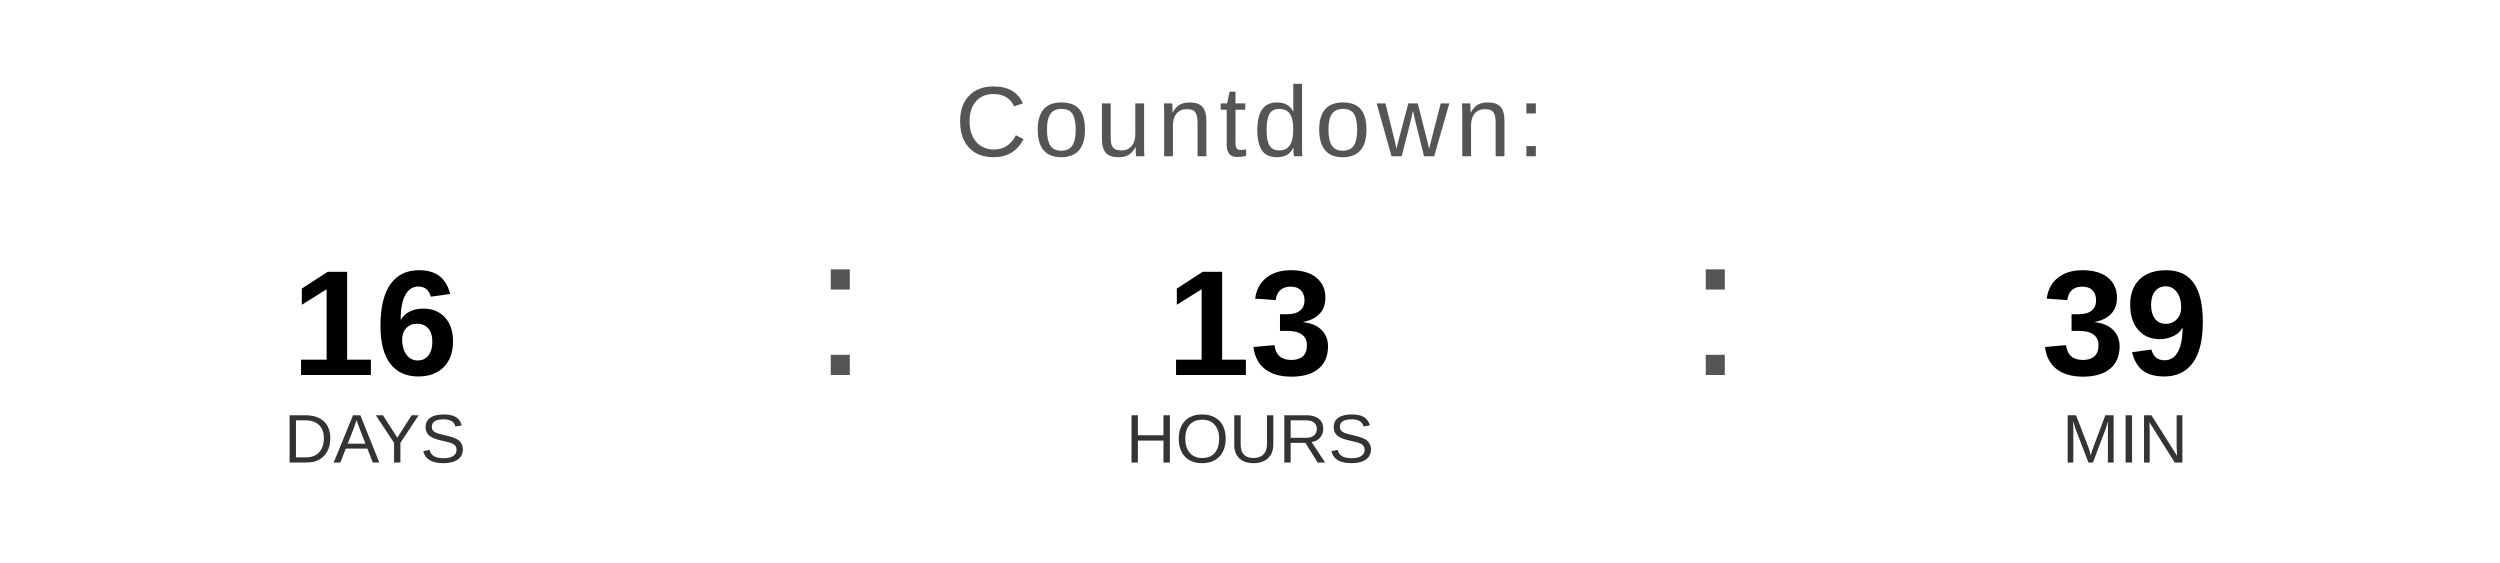
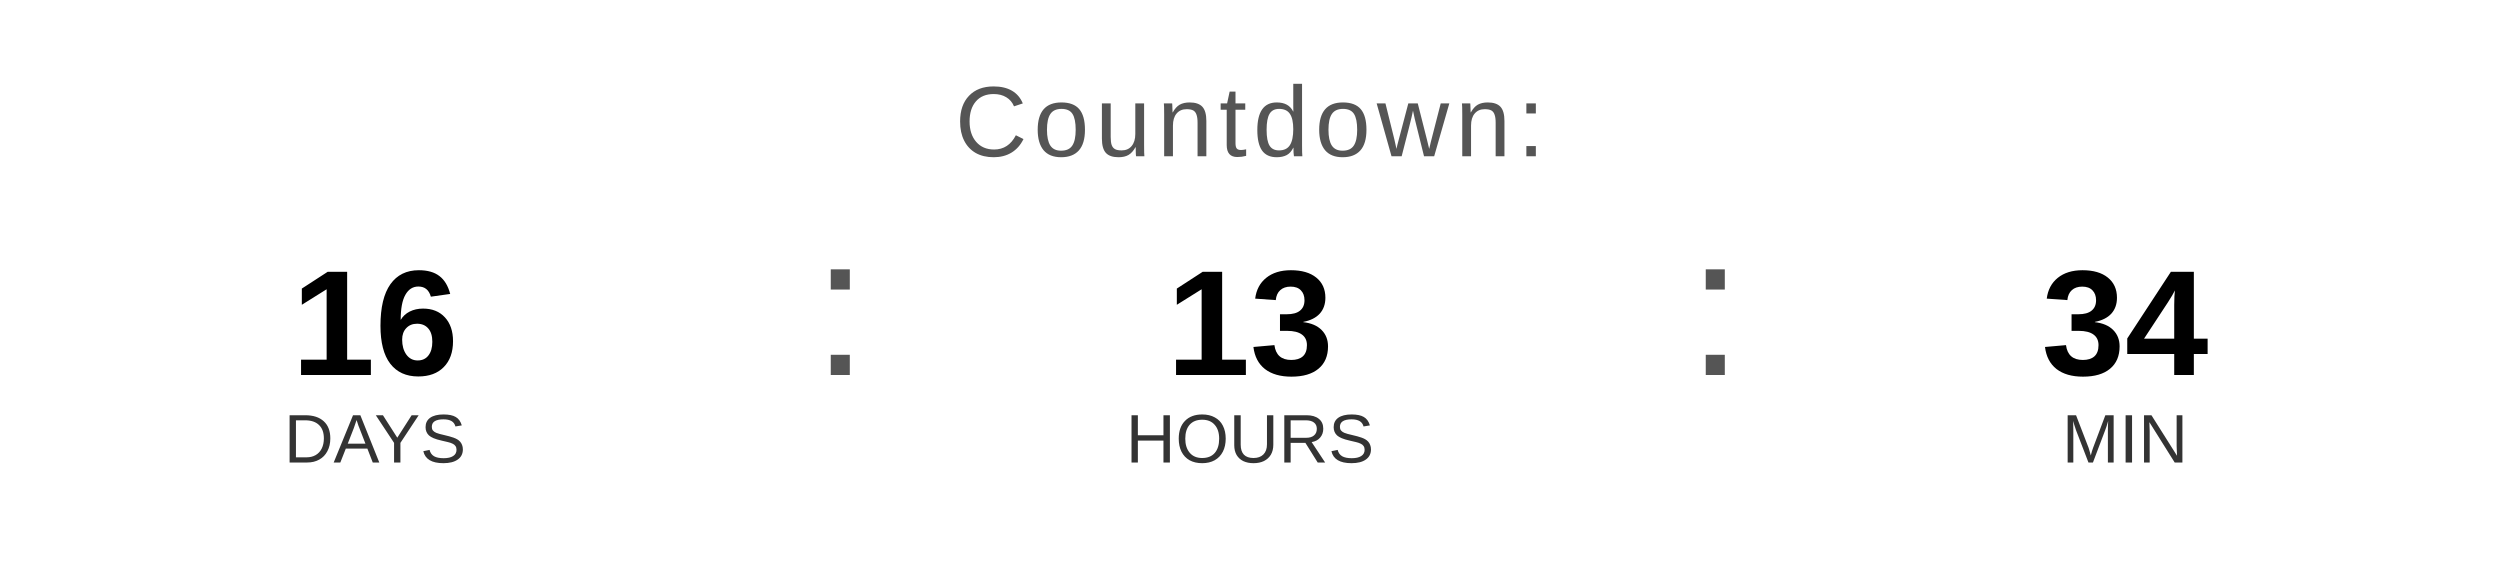
<svg xmlns="http://www.w3.org/2000/svg" width="400" height="90" viewBox="0 0 400 90">
  <text x="200" y="25" font-family="Arial, Helvetica, sans-serif" font-size="16" fill="#555555" text-anchor="middle" letter-spacing="1">
    Countdown:
  </text>
  <text x="60" y="60" font-family="Arial, Helvetica, sans-serif" font-size="24" font-weight="bold" fill="#000000" text-anchor="middle">16</text>
  <text x="60" y="74" font-family="Arial, Helvetica, sans-serif" font-size="11" fill="#333333" text-anchor="middle">DAYS</text>
  <text x="130" y="60" font-family="Arial, sans-serif" font-size="32" fill="#555555">:</text>
  <text x="200" y="60" font-family="Arial, Helvetica, sans-serif" font-size="24" font-weight="bold" fill="#000000" text-anchor="middle">13</text>
  <text x="200" y="74" font-family="Arial, Helvetica, sans-serif" font-size="11" fill="#333333" text-anchor="middle">HOURS</text>
  <text x="270" y="60" font-family="Arial, sans-serif" font-size="32" fill="#555555">:</text>
-   <text x="340" y="60" font-family="Arial, Helvetica, sans-serif" font-size="24" font-weight="bold" fill="#000000" text-anchor="middle">39</text>
+   <text x="340" y="60" font-family="Arial, Helvetica, sans-serif" font-size="24" font-weight="bold" fill="#000000" text-anchor="middle">34</text>
  <text x="340" y="74" font-family="Arial, Helvetica, sans-serif" font-size="11" fill="#333333" text-anchor="middle">MIN</text>
</svg>
